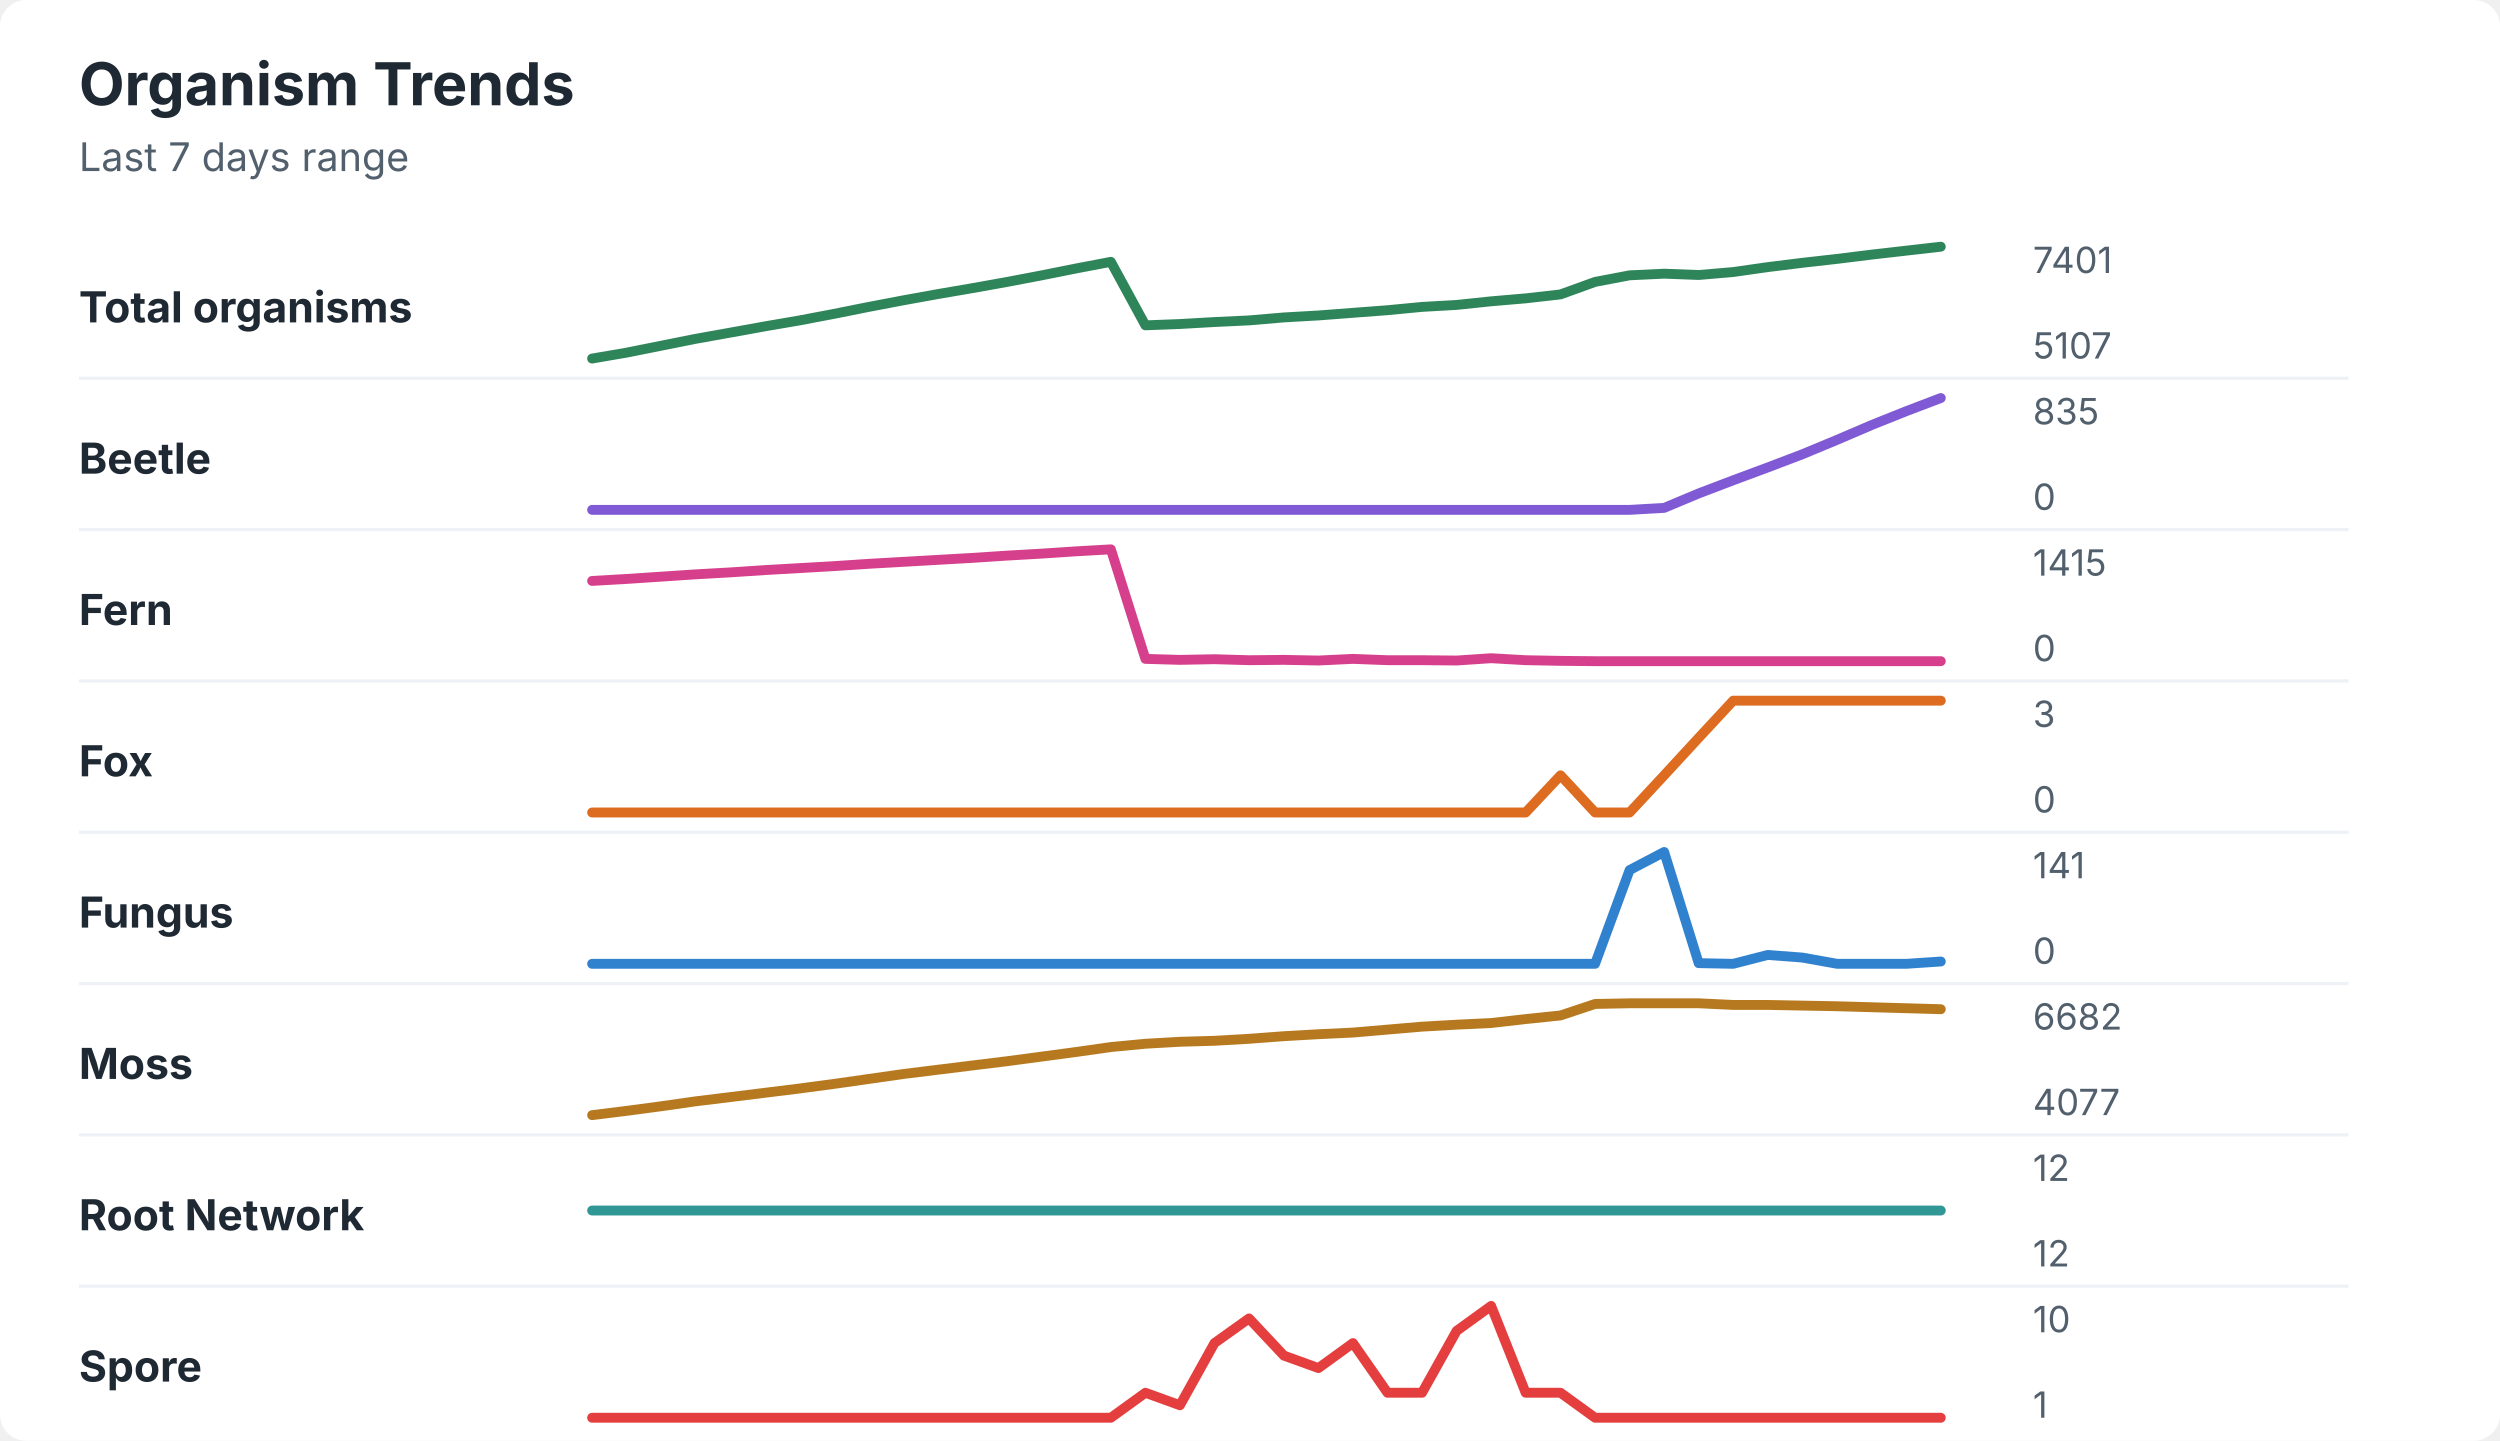
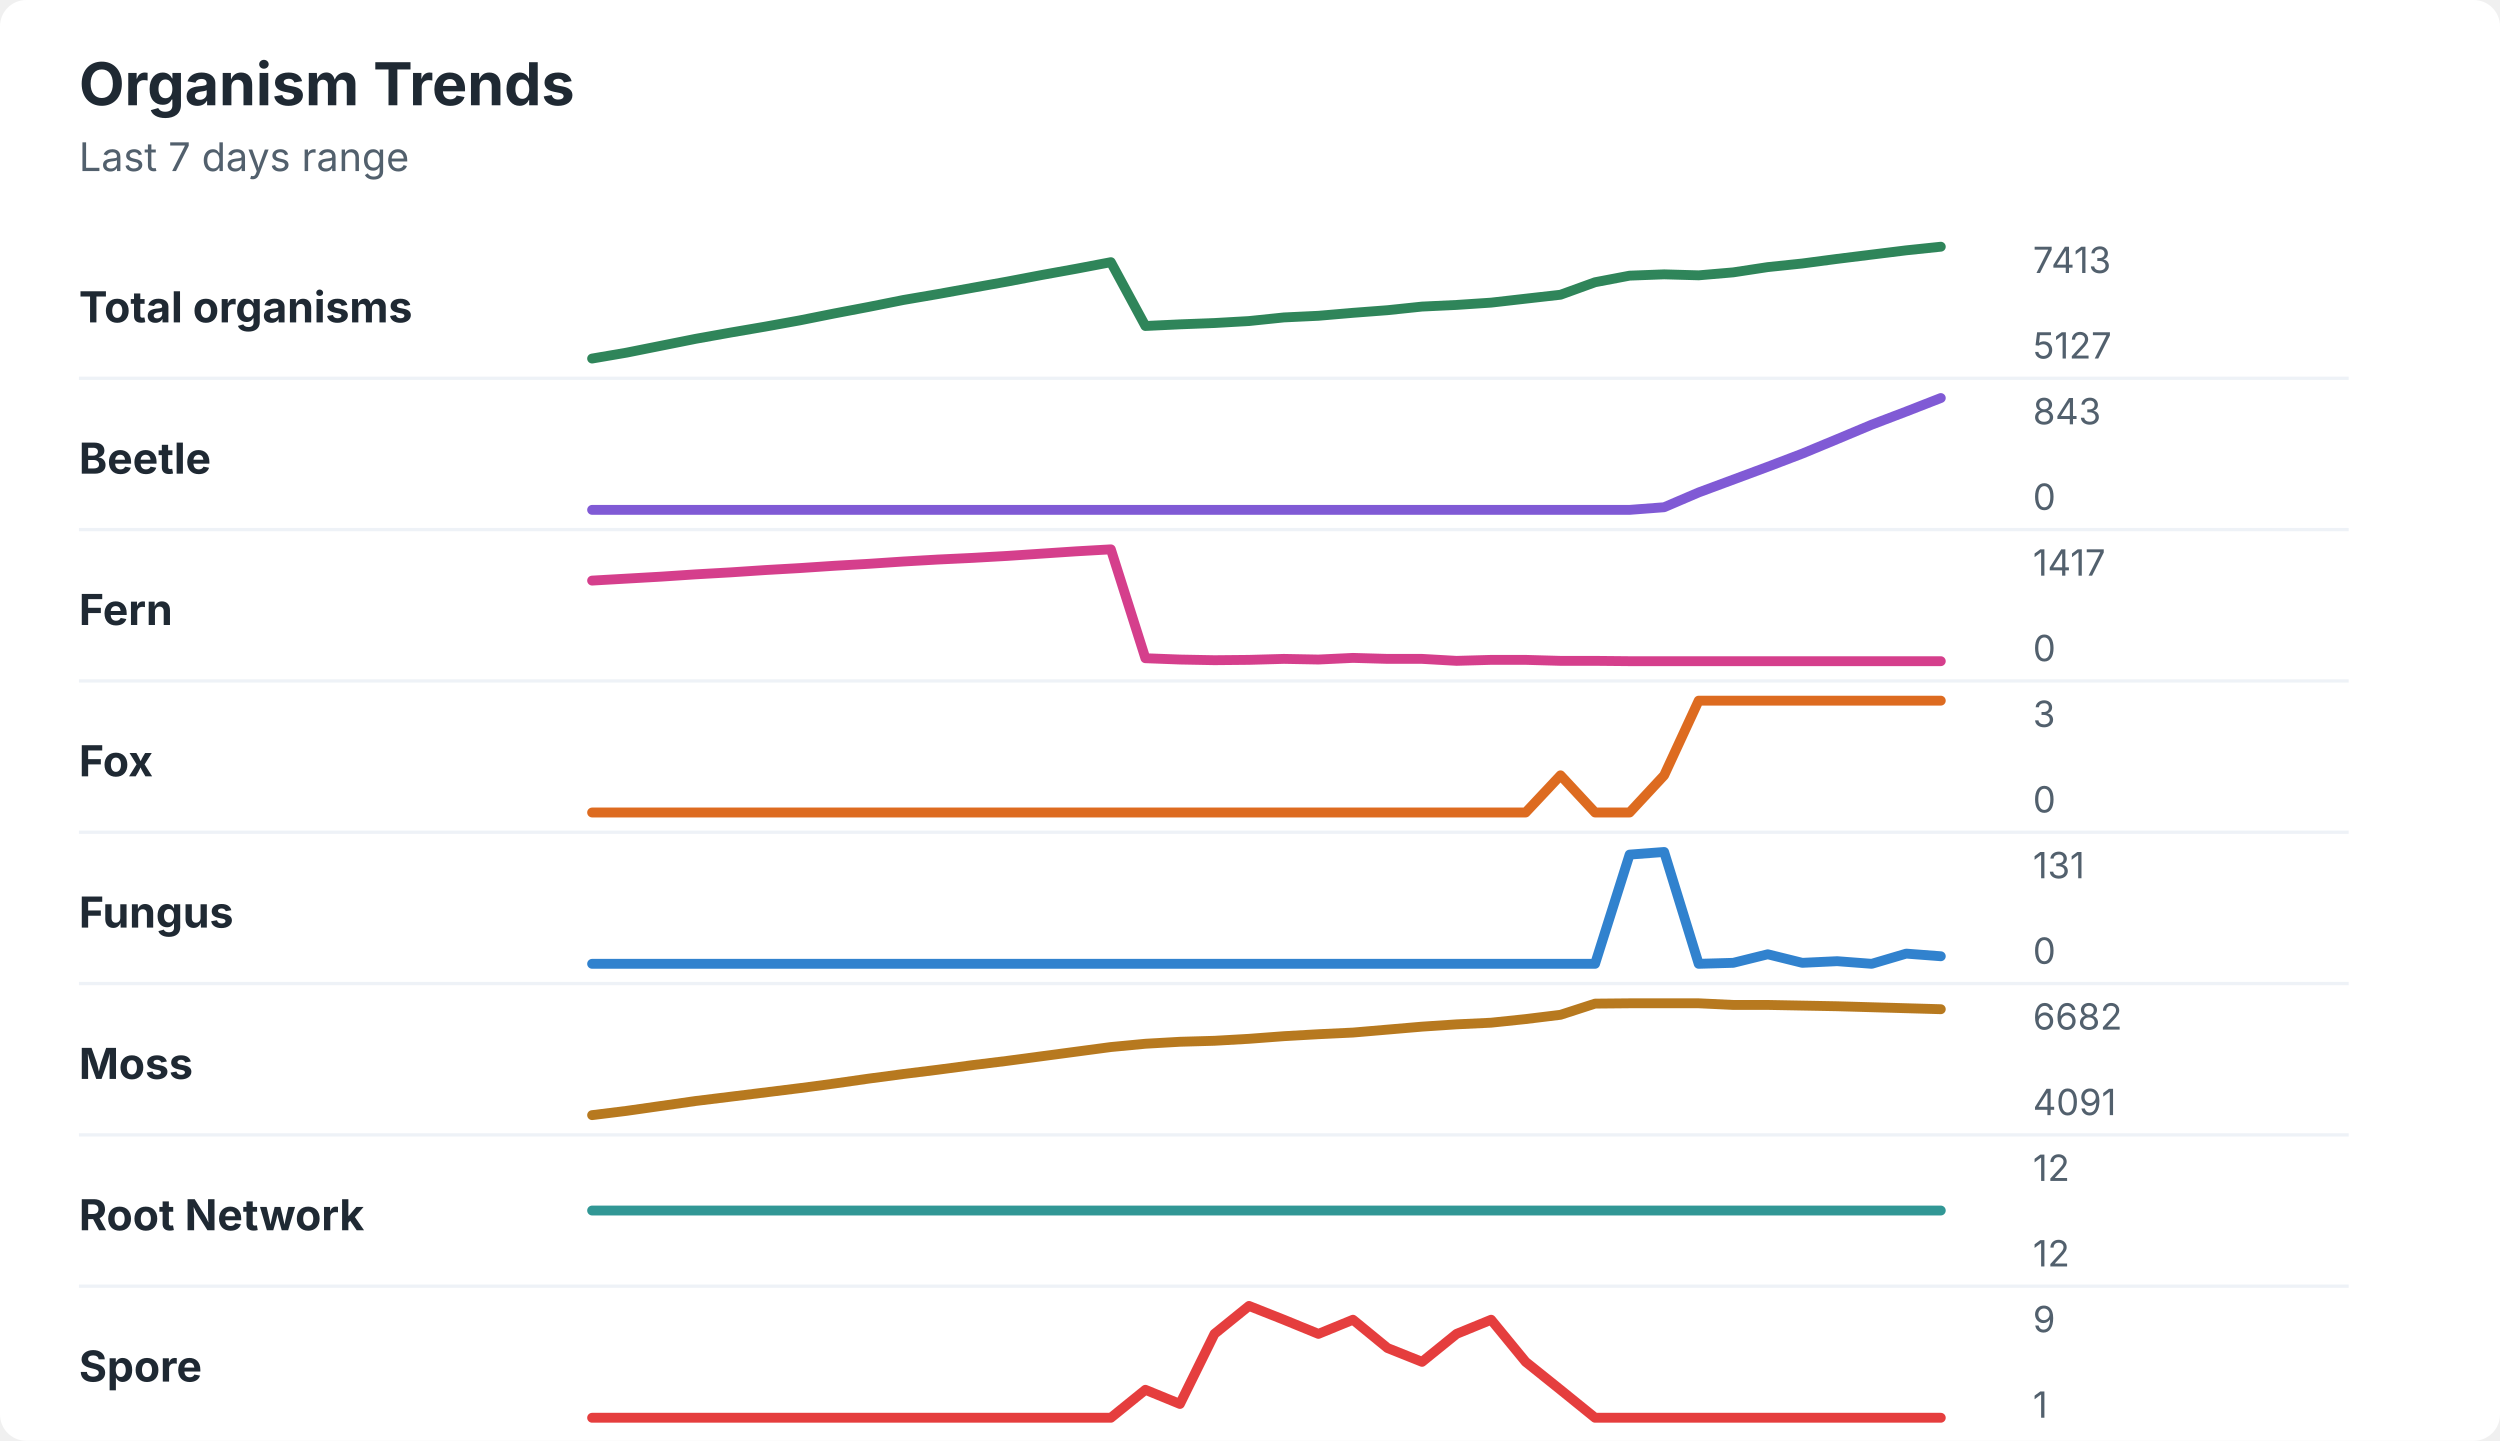
<svg xmlns="http://www.w3.org/2000/svg" width="760" height="438" viewBox="0 0 760 438" role="img" aria-labelledby="title desc">
  <rect width="760" height="438" rx="8" fill="#ffffff" />
  <style>
    text { font-family: -apple-system, BlinkMacSystemFont, "Segoe UI", sans-serif; }
    .title { font-size: 18px; font-weight: 700; fill: #1f2933; }
    .subtitle { font-size: 12px; fill: #52606d; }
    .label { font-size: 13px; font-weight: 650; fill: #1f2933; }
    .axis-value { font-size: 11px; fill: #52606d; }
    .separator { stroke: #eef2f7; stroke-width: 1; }
  </style>
  <text x="24" y="32" class="title">Organism Trends</text>
  <text x="24" y="52" class="subtitle">Last 7 days range</text>
  <text x="24" y="98" class="label">Total organisms</text>
-   <polyline points="180.0,109.0 190.5,107.2 201.0,105.1 211.5,103.0 222.1,101.1 232.6,99.2 243.1,97.4 253.6,95.4 264.1,93.3 274.6,91.3 285.1,89.4 295.6,87.6 306.2,85.7 316.7,83.7 327.2,81.6 337.7,79.6 348.2,98.9 358.7,98.5 369.2,97.9 379.7,97.4 390.3,96.5 400.8,95.9 411.3,95.1 421.8,94.3 432.3,93.3 442.8,92.7 453.3,91.6 463.8,90.7 474.4,89.5 484.9,85.7 495.4,83.7 505.9,83.2 516.4,83.6 526.9,82.7 537.4,81.2 547.9,79.9 558.5,78.7 569.0,77.4 579.5,76.2 590.0,75.0 " fill="none" stroke="#2f855a" stroke-width="3" stroke-linecap="round" stroke-linejoin="round" />
-   <text x="618" y="83" class="axis-value">7401</text>
-   <text x="618" y="109" class="axis-value">5107</text>
+   <polyline points="180.0,109.0 190.5,107.2 201.0,105.1 211.5,103.0 222.1,101.1 232.6,99.3 243.1,97.4 253.6,95.3 264.1,93.3 274.6,91.2 285.1,89.4 295.6,87.5 306.2,85.6 316.7,83.6 327.2,81.7 337.7,79.7 348.2,99.1 358.7,98.6 369.2,98.2 379.7,97.6 390.3,96.5 400.8,96.0 411.3,95.1 421.8,94.3 432.3,93.2 442.8,92.7 453.3,92.0 463.8,90.8 474.4,89.6 484.9,85.8 495.4,83.8 505.9,83.4 516.4,83.7 526.9,82.8 537.4,81.2 547.9,80.1 558.5,78.7 569.0,77.4 579.5,76.1 590.0,75.0 " fill="none" stroke="#2f855a" stroke-width="3" stroke-linecap="round" stroke-linejoin="round" />
+   <text x="618" y="83" class="axis-value">7413</text>
+   <text x="618" y="109" class="axis-value">5127</text>
  <line x1="24" y1="115.0" x2="714" y2="115.0" class="separator" />
  <text x="24" y="144" class="label">Beetle</text>
-   <polyline points="180.0,155.0 190.5,155.0 201.0,155.0 211.5,155.0 222.1,155.0 232.6,155.0 243.1,155.0 253.6,155.0 264.1,155.0 274.6,155.0 285.1,155.0 295.6,155.0 306.2,155.0 316.7,155.0 327.2,155.0 337.7,155.0 348.2,155.0 358.7,155.0 369.2,155.0 379.7,155.0 390.3,155.0 400.8,155.0 411.3,155.0 421.8,155.0 432.3,155.0 442.8,155.0 453.3,155.0 463.8,155.0 474.4,155.0 484.9,155.0 495.4,155.0 505.9,154.4 516.4,150.0 526.9,146.0 537.4,142.1 547.9,138.1 558.5,133.7 569.0,129.2 579.5,125.0 590.0,121.0 " fill="none" stroke="#805ad5" stroke-width="3" stroke-linecap="round" stroke-linejoin="round" />
-   <text x="618" y="129" class="axis-value">835</text>
+   <polyline points="180.0,155.0 190.5,155.0 201.0,155.0 211.5,155.0 222.1,155.0 232.6,155.0 243.1,155.0 253.6,155.0 264.1,155.0 274.6,155.0 285.1,155.0 295.6,155.0 306.2,155.0 316.7,155.0 327.2,155.0 337.7,155.0 348.2,155.0 358.7,155.0 369.2,155.0 379.7,155.0 390.3,155.0 400.8,155.0 411.3,155.0 421.8,155.0 432.3,155.0 442.8,155.0 453.3,155.0 463.8,155.0 474.4,155.0 484.9,155.0 495.4,155.0 505.9,154.2 516.4,149.7 526.9,145.8 537.4,141.9 547.9,137.9 558.5,133.5 569.0,129.1 579.5,125.1 590.0,121.0 " fill="none" stroke="#805ad5" stroke-width="3" stroke-linecap="round" stroke-linejoin="round" />
+   <text x="618" y="129" class="axis-value">843</text>
  <text x="618" y="155" class="axis-value">0</text>
  <line x1="24" y1="161.0" x2="714" y2="161.0" class="separator" />
  <text x="24" y="190" class="label">Fern</text>
-   <polyline points="180.0,176.6 190.5,176.0 201.0,175.3 211.5,174.6 222.1,174.0 232.6,173.3 243.1,172.7 253.6,172.1 264.1,171.4 274.6,170.8 285.1,170.2 295.6,169.6 306.2,168.9 316.7,168.3 327.2,167.6 337.7,167.0 348.2,200.3 358.7,200.6 369.2,200.4 379.7,200.7 390.3,200.6 400.8,200.8 411.3,200.3 421.8,200.7 432.3,200.7 442.8,200.8 453.3,200.1 463.8,200.7 474.4,200.9 484.9,201.0 495.4,201.0 505.9,201.0 516.4,201.0 526.9,201.0 537.4,201.0 547.9,201.0 558.5,201.0 569.0,201.0 579.5,201.0 590.0,201.0 " fill="none" stroke="#d53f8c" stroke-width="3" stroke-linecap="round" stroke-linejoin="round" />
-   <text x="618" y="175" class="axis-value">1415</text>
+   <polyline points="180.0,176.5 190.5,175.9 201.0,175.3 211.5,174.6 222.1,174.0 232.6,173.3 243.1,172.7 253.6,172.0 264.1,171.4 274.6,170.7 285.1,170.1 295.6,169.6 306.2,169.0 316.7,168.3 327.2,167.6 337.7,167.0 348.2,200.1 358.7,200.5 369.2,200.7 379.7,200.6 390.3,200.3 400.8,200.5 411.3,200.0 421.8,200.3 432.3,200.3 442.8,200.9 453.3,200.6 463.8,200.6 474.4,200.9 484.9,200.9 495.4,201.0 505.9,201.0 516.4,201.0 526.9,201.0 537.4,201.0 547.9,201.0 558.5,201.0 569.0,201.0 579.5,201.0 590.0,201.0 " fill="none" stroke="#d53f8c" stroke-width="3" stroke-linecap="round" stroke-linejoin="round" />
+   <text x="618" y="175" class="axis-value">1417</text>
  <text x="618" y="201" class="axis-value">0</text>
  <line x1="24" y1="207.0" x2="714" y2="207.0" class="separator" />
  <text x="24" y="236" class="label">Fox</text>
-   <polyline points="180.0,247.0 190.5,247.0 201.0,247.0 211.5,247.0 222.1,247.0 232.6,247.0 243.1,247.0 253.6,247.0 264.1,247.0 274.6,247.0 285.1,247.0 295.6,247.0 306.2,247.0 316.7,247.0 327.2,247.0 337.7,247.0 348.2,247.0 358.7,247.0 369.2,247.0 379.7,247.0 390.3,247.0 400.8,247.0 411.3,247.0 421.8,247.0 432.3,247.0 442.8,247.0 453.3,247.0 463.8,247.0 474.4,235.7 484.9,247.0 495.4,247.0 505.9,235.7 516.4,224.3 526.9,213.0 537.4,213.0 547.9,213.0 558.5,213.0 569.0,213.0 579.5,213.0 590.0,213.0 " fill="none" stroke="#dd6b20" stroke-width="3" stroke-linecap="round" stroke-linejoin="round" />
+   <polyline points="180.0,247.0 190.5,247.0 201.0,247.0 211.5,247.0 222.1,247.0 232.6,247.0 243.1,247.0 253.6,247.0 264.1,247.0 274.6,247.0 285.1,247.0 295.6,247.0 306.2,247.0 316.7,247.0 327.2,247.0 337.7,247.0 348.2,247.0 358.7,247.0 369.2,247.0 379.7,247.0 390.3,247.0 400.8,247.0 411.3,247.0 421.8,247.0 432.3,247.0 442.8,247.0 453.3,247.0 463.8,247.0 474.4,235.7 484.9,247.0 495.4,247.0 505.9,235.7 516.4,213.0 526.9,213.0 537.4,213.0 547.9,213.0 558.5,213.0 569.0,213.0 579.5,213.0 590.0,213.0 " fill="none" stroke="#dd6b20" stroke-width="3" stroke-linecap="round" stroke-linejoin="round" />
  <text x="618" y="221" class="axis-value">3</text>
  <text x="618" y="247" class="axis-value">0</text>
  <line x1="24" y1="253.0" x2="714" y2="253.0" class="separator" />
  <text x="24" y="282" class="label">Fungus</text>
-   <polyline points="180.0,293.0 190.5,293.0 201.0,293.0 211.5,293.0 222.1,293.0 232.6,293.0 243.1,293.0 253.6,293.0 264.1,293.0 274.6,293.0 285.1,293.0 295.6,293.0 306.2,293.0 316.7,293.0 327.2,293.0 337.7,293.0 348.2,293.0 358.7,293.0 369.2,293.0 379.7,293.0 390.3,293.0 400.8,293.0 411.3,293.0 421.8,293.0 432.3,293.0 442.8,293.0 453.3,293.0 463.8,293.0 474.4,293.0 484.9,293.0 495.4,264.5 505.9,259.0 516.4,292.8 526.9,293.0 537.4,290.3 547.9,291.1 558.5,293.0 569.0,293.0 579.5,293.0 590.0,292.3 " fill="none" stroke="#3182ce" stroke-width="3" stroke-linecap="round" stroke-linejoin="round" />
-   <text x="618" y="267" class="axis-value">141</text>
+   <polyline points="180.0,293.0 190.5,293.0 201.0,293.0 211.5,293.0 222.1,293.0 232.6,293.0 243.1,293.0 253.6,293.0 264.1,293.0 274.6,293.0 285.1,293.0 295.6,293.0 306.2,293.0 316.7,293.0 327.2,293.0 337.7,293.0 348.2,293.0 358.7,293.0 369.2,293.0 379.7,293.0 390.3,293.0 400.8,293.0 411.3,293.0 421.8,293.0 432.3,293.0 442.8,293.0 453.3,293.0 463.8,293.0 474.4,293.0 484.9,293.0 495.4,259.8 505.9,259.0 516.4,293.0 526.9,292.7 537.4,290.1 547.9,292.7 558.5,292.2 569.0,293.0 579.5,289.9 590.0,290.7 " fill="none" stroke="#3182ce" stroke-width="3" stroke-linecap="round" stroke-linejoin="round" />
+   <text x="618" y="267" class="axis-value">131</text>
  <text x="618" y="293" class="axis-value">0</text>
  <line x1="24" y1="299.0" x2="714" y2="299.0" class="separator" />
  <text x="24" y="328" class="label">Moss</text>
-   <polyline points="180.0,339.0 190.5,337.7 201.0,336.3 211.5,334.8 222.1,333.5 232.6,332.2 243.1,330.9 253.6,329.5 264.1,328.0 274.6,326.5 285.1,325.2 295.6,323.9 306.2,322.6 316.7,321.2 327.2,319.8 337.7,318.3 348.2,317.3 358.7,316.7 369.2,316.4 379.7,315.8 390.3,315.0 400.8,314.4 411.3,313.9 421.8,313.0 432.3,312.1 442.8,311.5 453.3,311.0 463.8,309.8 474.4,308.7 484.9,305.2 495.4,305.0 505.9,305.0 516.4,305.0 526.9,305.5 537.4,305.5 547.9,305.7 558.5,305.9 569.0,306.2 579.5,306.5 590.0,306.8 " fill="none" stroke="#b7791f" stroke-width="3" stroke-linecap="round" stroke-linejoin="round" />
+   <polyline points="180.0,339.0 190.5,337.7 201.0,336.2 211.5,334.7 222.1,333.4 232.6,332.1 243.1,330.8 253.6,329.4 264.1,327.9 274.6,326.5 285.1,325.2 295.6,323.8 306.2,322.5 316.7,321.1 327.2,319.7 337.7,318.3 348.2,317.3 358.7,316.7 369.2,316.4 379.7,315.8 390.3,315.0 400.8,314.4 411.3,313.9 421.8,313.0 432.3,312.1 442.8,311.4 453.3,310.9 463.8,309.8 474.4,308.5 484.9,305.1 495.4,305.0 505.9,305.0 516.4,305.0 526.9,305.5 537.4,305.5 547.9,305.7 558.5,305.9 569.0,306.2 579.5,306.5 590.0,306.8 " fill="none" stroke="#b7791f" stroke-width="3" stroke-linecap="round" stroke-linejoin="round" />
  <text x="618" y="313" class="axis-value">6682</text>
-   <text x="618" y="339" class="axis-value">4077</text>
+   <text x="618" y="339" class="axis-value">4091</text>
  <line x1="24" y1="345.0" x2="714" y2="345.0" class="separator" />
  <text x="24" y="374" class="label">Root Network</text>
  <polyline points="180.0,368.0 190.5,368.0 201.0,368.0 211.5,368.0 222.1,368.0 232.6,368.0 243.1,368.0 253.6,368.0 264.1,368.0 274.6,368.0 285.1,368.0 295.6,368.0 306.2,368.0 316.7,368.0 327.2,368.0 337.7,368.0 348.2,368.0 358.7,368.0 369.2,368.0 379.7,368.0 390.3,368.0 400.8,368.0 411.3,368.0 421.8,368.0 432.3,368.0 442.8,368.0 453.3,368.0 463.8,368.0 474.4,368.0 484.9,368.0 495.4,368.0 505.9,368.0 516.4,368.0 526.9,368.0 537.4,368.0 547.9,368.0 558.5,368.0 569.0,368.0 579.5,368.0 590.0,368.0 " fill="none" stroke="#319795" stroke-width="3" stroke-linecap="round" stroke-linejoin="round" />
  <text x="618" y="359" class="axis-value">12</text>
  <text x="618" y="385" class="axis-value">12</text>
  <line x1="24" y1="391.0" x2="714" y2="391.0" class="separator" />
  <text x="24" y="420" class="label">Spore</text>
-   <polyline points="180.0,431.0 190.5,431.0 201.0,431.0 211.5,431.0 222.1,431.0 232.6,431.0 243.1,431.0 253.6,431.0 264.1,431.0 274.6,431.0 285.1,431.0 295.6,431.0 306.2,431.0 316.7,431.0 327.2,431.0 337.7,431.0 348.2,423.4 358.7,427.2 369.2,408.3 379.7,400.8 390.3,412.1 400.8,415.9 411.3,408.3 421.8,423.4 432.3,423.4 442.8,404.6 453.3,397.0 463.8,423.4 474.4,423.4 484.9,431.0 495.4,431.0 505.9,431.0 516.4,431.0 526.9,431.0 537.4,431.0 547.9,431.0 558.5,431.0 569.0,431.0 579.5,431.0 590.0,431.0 " fill="none" stroke="#e53e3e" stroke-width="3" stroke-linecap="round" stroke-linejoin="round" />
-   <text x="618" y="405" class="axis-value">10</text>
+   <polyline points="180.0,431.0 190.5,431.0 201.0,431.0 211.5,431.0 222.1,431.0 232.6,431.0 243.1,431.0 253.6,431.0 264.1,431.0 274.6,431.0 285.1,431.0 295.6,431.0 306.2,431.0 316.7,431.0 327.2,431.0 337.7,431.0 348.2,422.5 358.7,426.8 369.2,405.5 379.7,397.0 390.3,401.2 400.8,405.5 411.3,401.2 421.8,409.8 432.3,414.0 442.8,405.5 453.3,401.2 463.8,414.0 474.4,422.5 484.9,431.0 495.4,431.0 505.9,431.0 516.4,431.0 526.9,431.0 537.4,431.0 547.9,431.0 558.5,431.0 569.0,431.0 579.5,431.0 590.0,431.0 " fill="none" stroke="#e53e3e" stroke-width="3" stroke-linecap="round" stroke-linejoin="round" />
+   <text x="618" y="405" class="axis-value">9</text>
  <text x="618" y="431" class="axis-value">1</text>
</svg>
